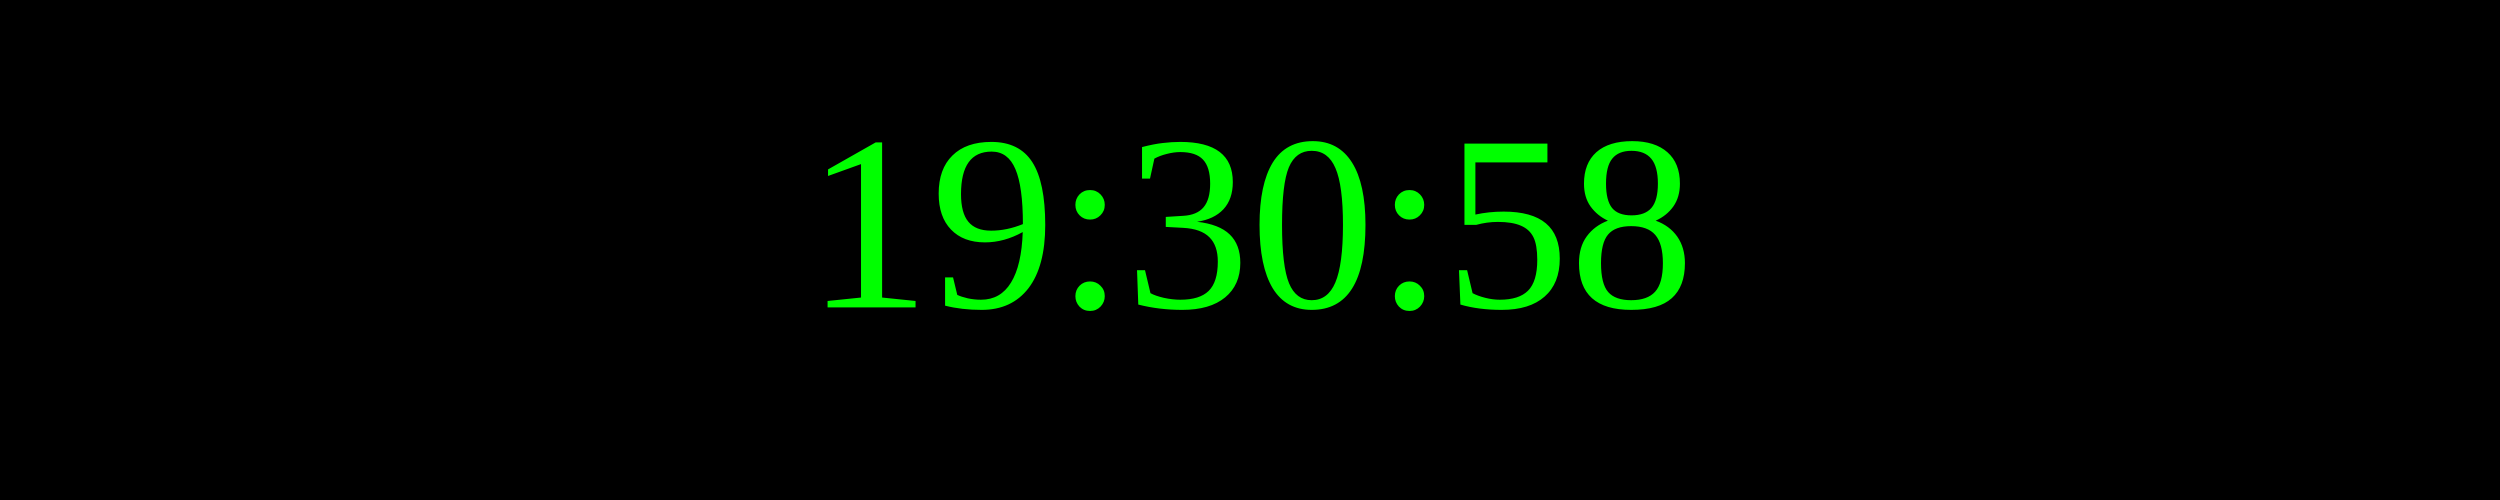
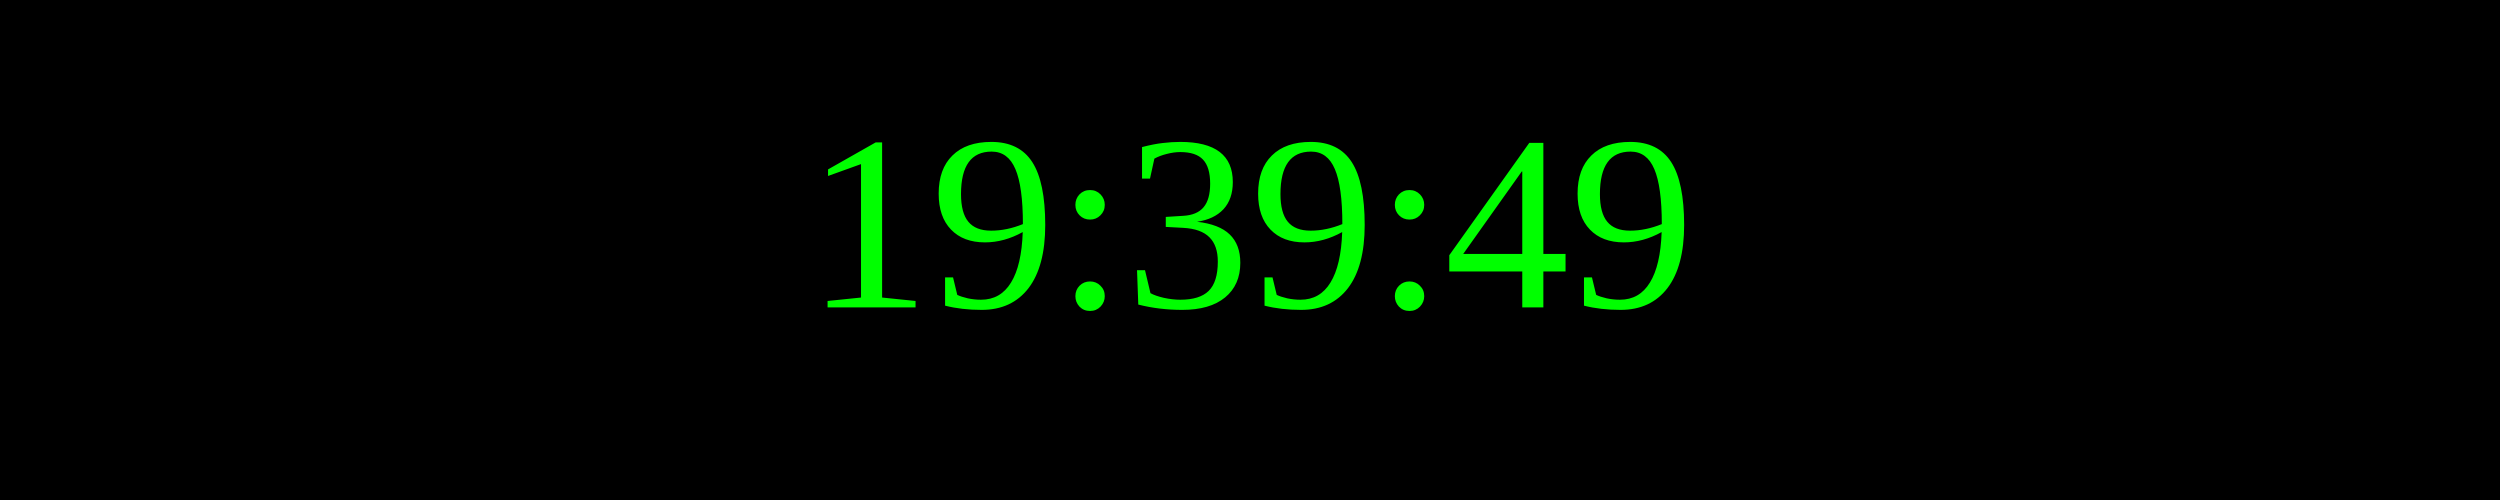
<svg xmlns="http://www.w3.org/2000/svg" width="250" height="50">
  <rect width="100%" height="100%" fill="black" />
  <text x="50%" y="50%" font-size="25" fill="lime" text-anchor="middle" dominant-baseline="middle">
- 19:30:58
+ 19:39:49
</text>
</svg>
